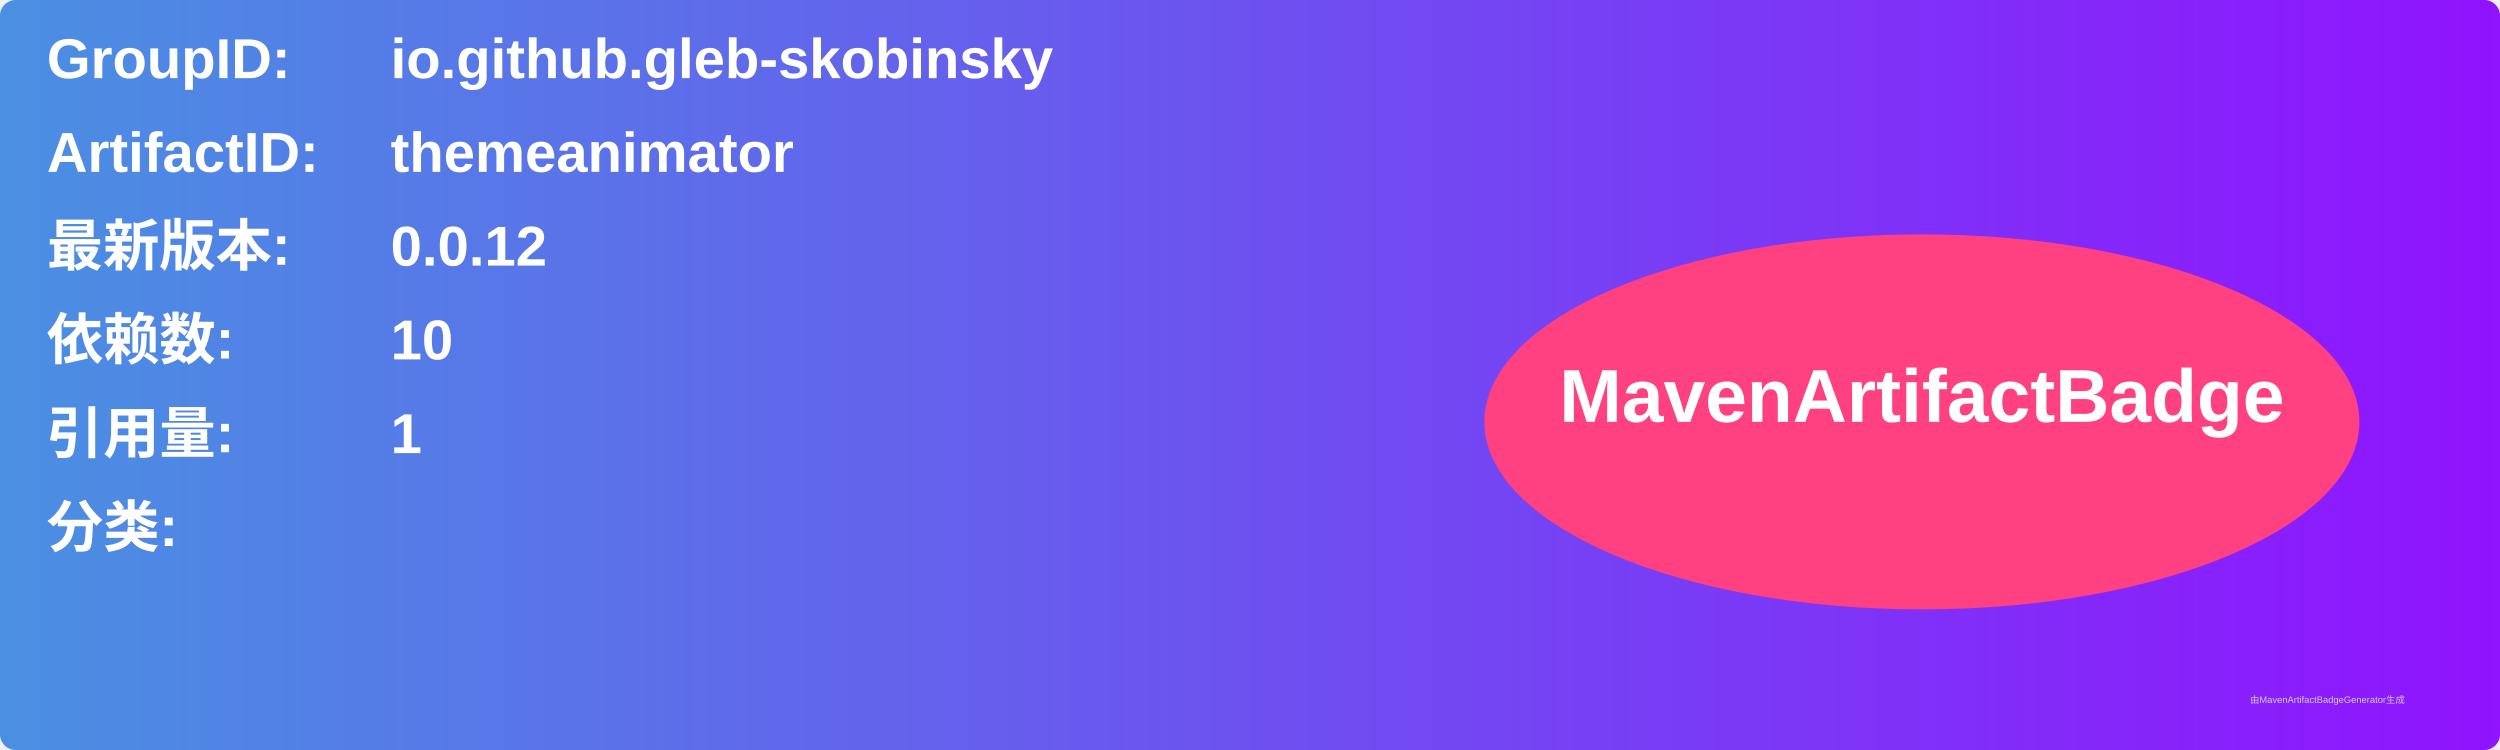
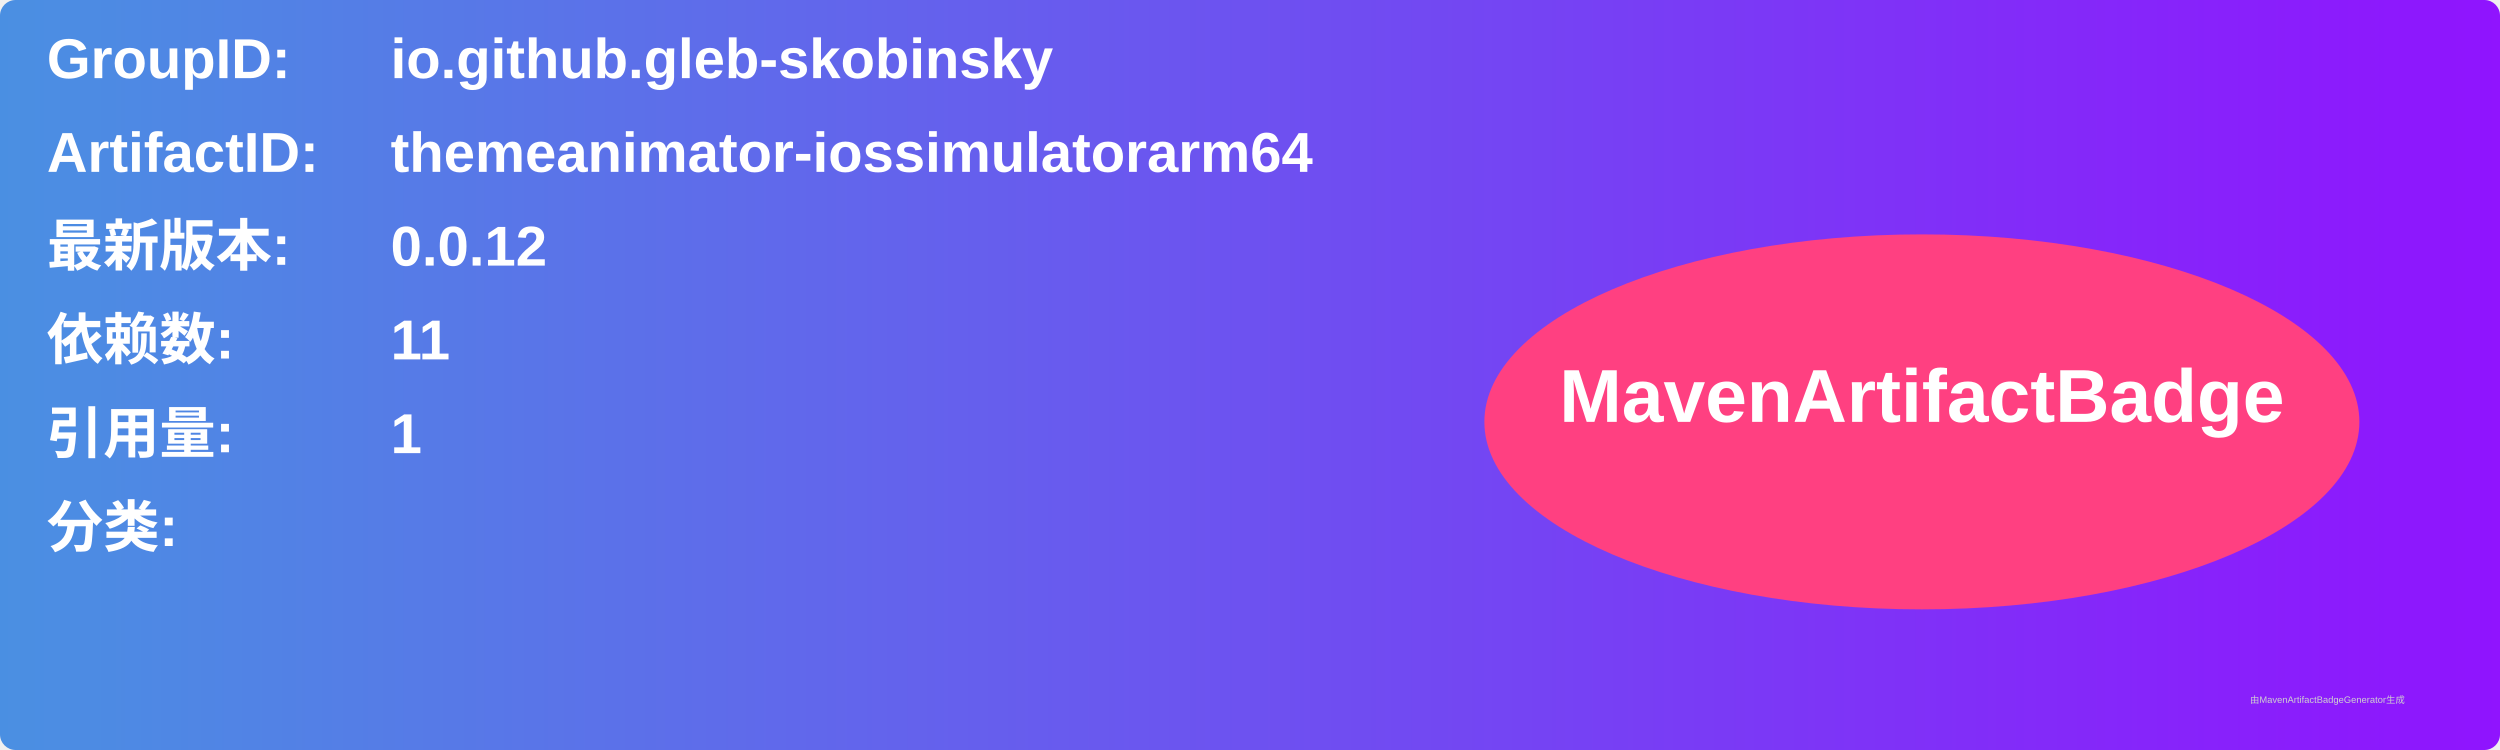
<svg xmlns="http://www.w3.org/2000/svg" width="800" height="240" viewBox="0 0 800 240">
  <linearGradient id="grad" x1="0%" y1="0%" x2="100%" y2="0%">
    <stop offset="0%" stop-color="#4a90e2" />
    <stop offset="100%" stop-color="#9013fe" />
  </linearGradient>
  <rect width="100%" height="100%" rx="5" ry="5" fill="url(#grad)" />
  <g transform="translate(15, 15)">
    <text x="0" y="10" font-family="Arial" font-size="18" fill="white" font-weight="bold" width="260">GroupID:</text>
    <text x="110" y="10" font-family="Arial" font-size="18" fill="white" font-weight="bold" width="460">io.github.gleb-skobinsky</text>
    <text x="0" y="40" font-family="Arial" font-size="18" fill="white" font-weight="bold" width="260">ArtifactID:</text>
-     <text x="110" y="40" font-family="Arial" font-size="18" fill="white" font-weight="bold" width="460">themeanimator</text>
+     <text x="110" y="40" font-family="Arial" font-size="18" fill="white" font-weight="bold" width="460">themeanimator-iossimulatorarm64</text>
    <text x="0" y="70" font-family="Arial" font-size="18" fill="white" font-weight="bold">最新版本:</text>
    <text x="110" y="70" font-family="Arial" font-size="18" fill="white" font-weight="bold">
      <tspan font-weight="bold">0.0.12</tspan>
    </text>
    <text x="0" y="100" font-family="Arial" font-size="18" fill="white" font-weight="bold">依赖数: </text>
    <text x="110" y="100" font-family="Arial" font-size="18" fill="white">
-       <tspan font-weight="bold">10</tspan>
+       <tspan font-weight="bold">11</tspan>
    </text>
    <text x="0" y="130" font-family="Arial" font-size="18" fill="white" font-weight="bold">引用量: </text>
    <text x="110" y="130" font-family="Arial" font-size="18" fill="white">
      <tspan font-weight="bold">1</tspan>
    </text>
    <text x="0" y="160" font-family="Arial" font-size="18" fill="white" font-weight="bold">分类:</text>
    <text x="10" y="190" font-family="Arial" font-size="10" fill="white">
      <tspan font-weight="bold" />
    </text>
    <ellipse cx="600" cy="120" rx="140" ry="60" fill="#ff4081" />
    <text x="600" y="120" text-anchor="middle" font-family="Arial" font-size="24" fill="white" font-weight="bold">MavenArtifactBadge</text>
  </g>
  <text x="720" y="225" font-family="Arial" font-size="3" fill="#d0d0d0">由MavenArtifactBadgeGenerator生成</text>
</svg>
